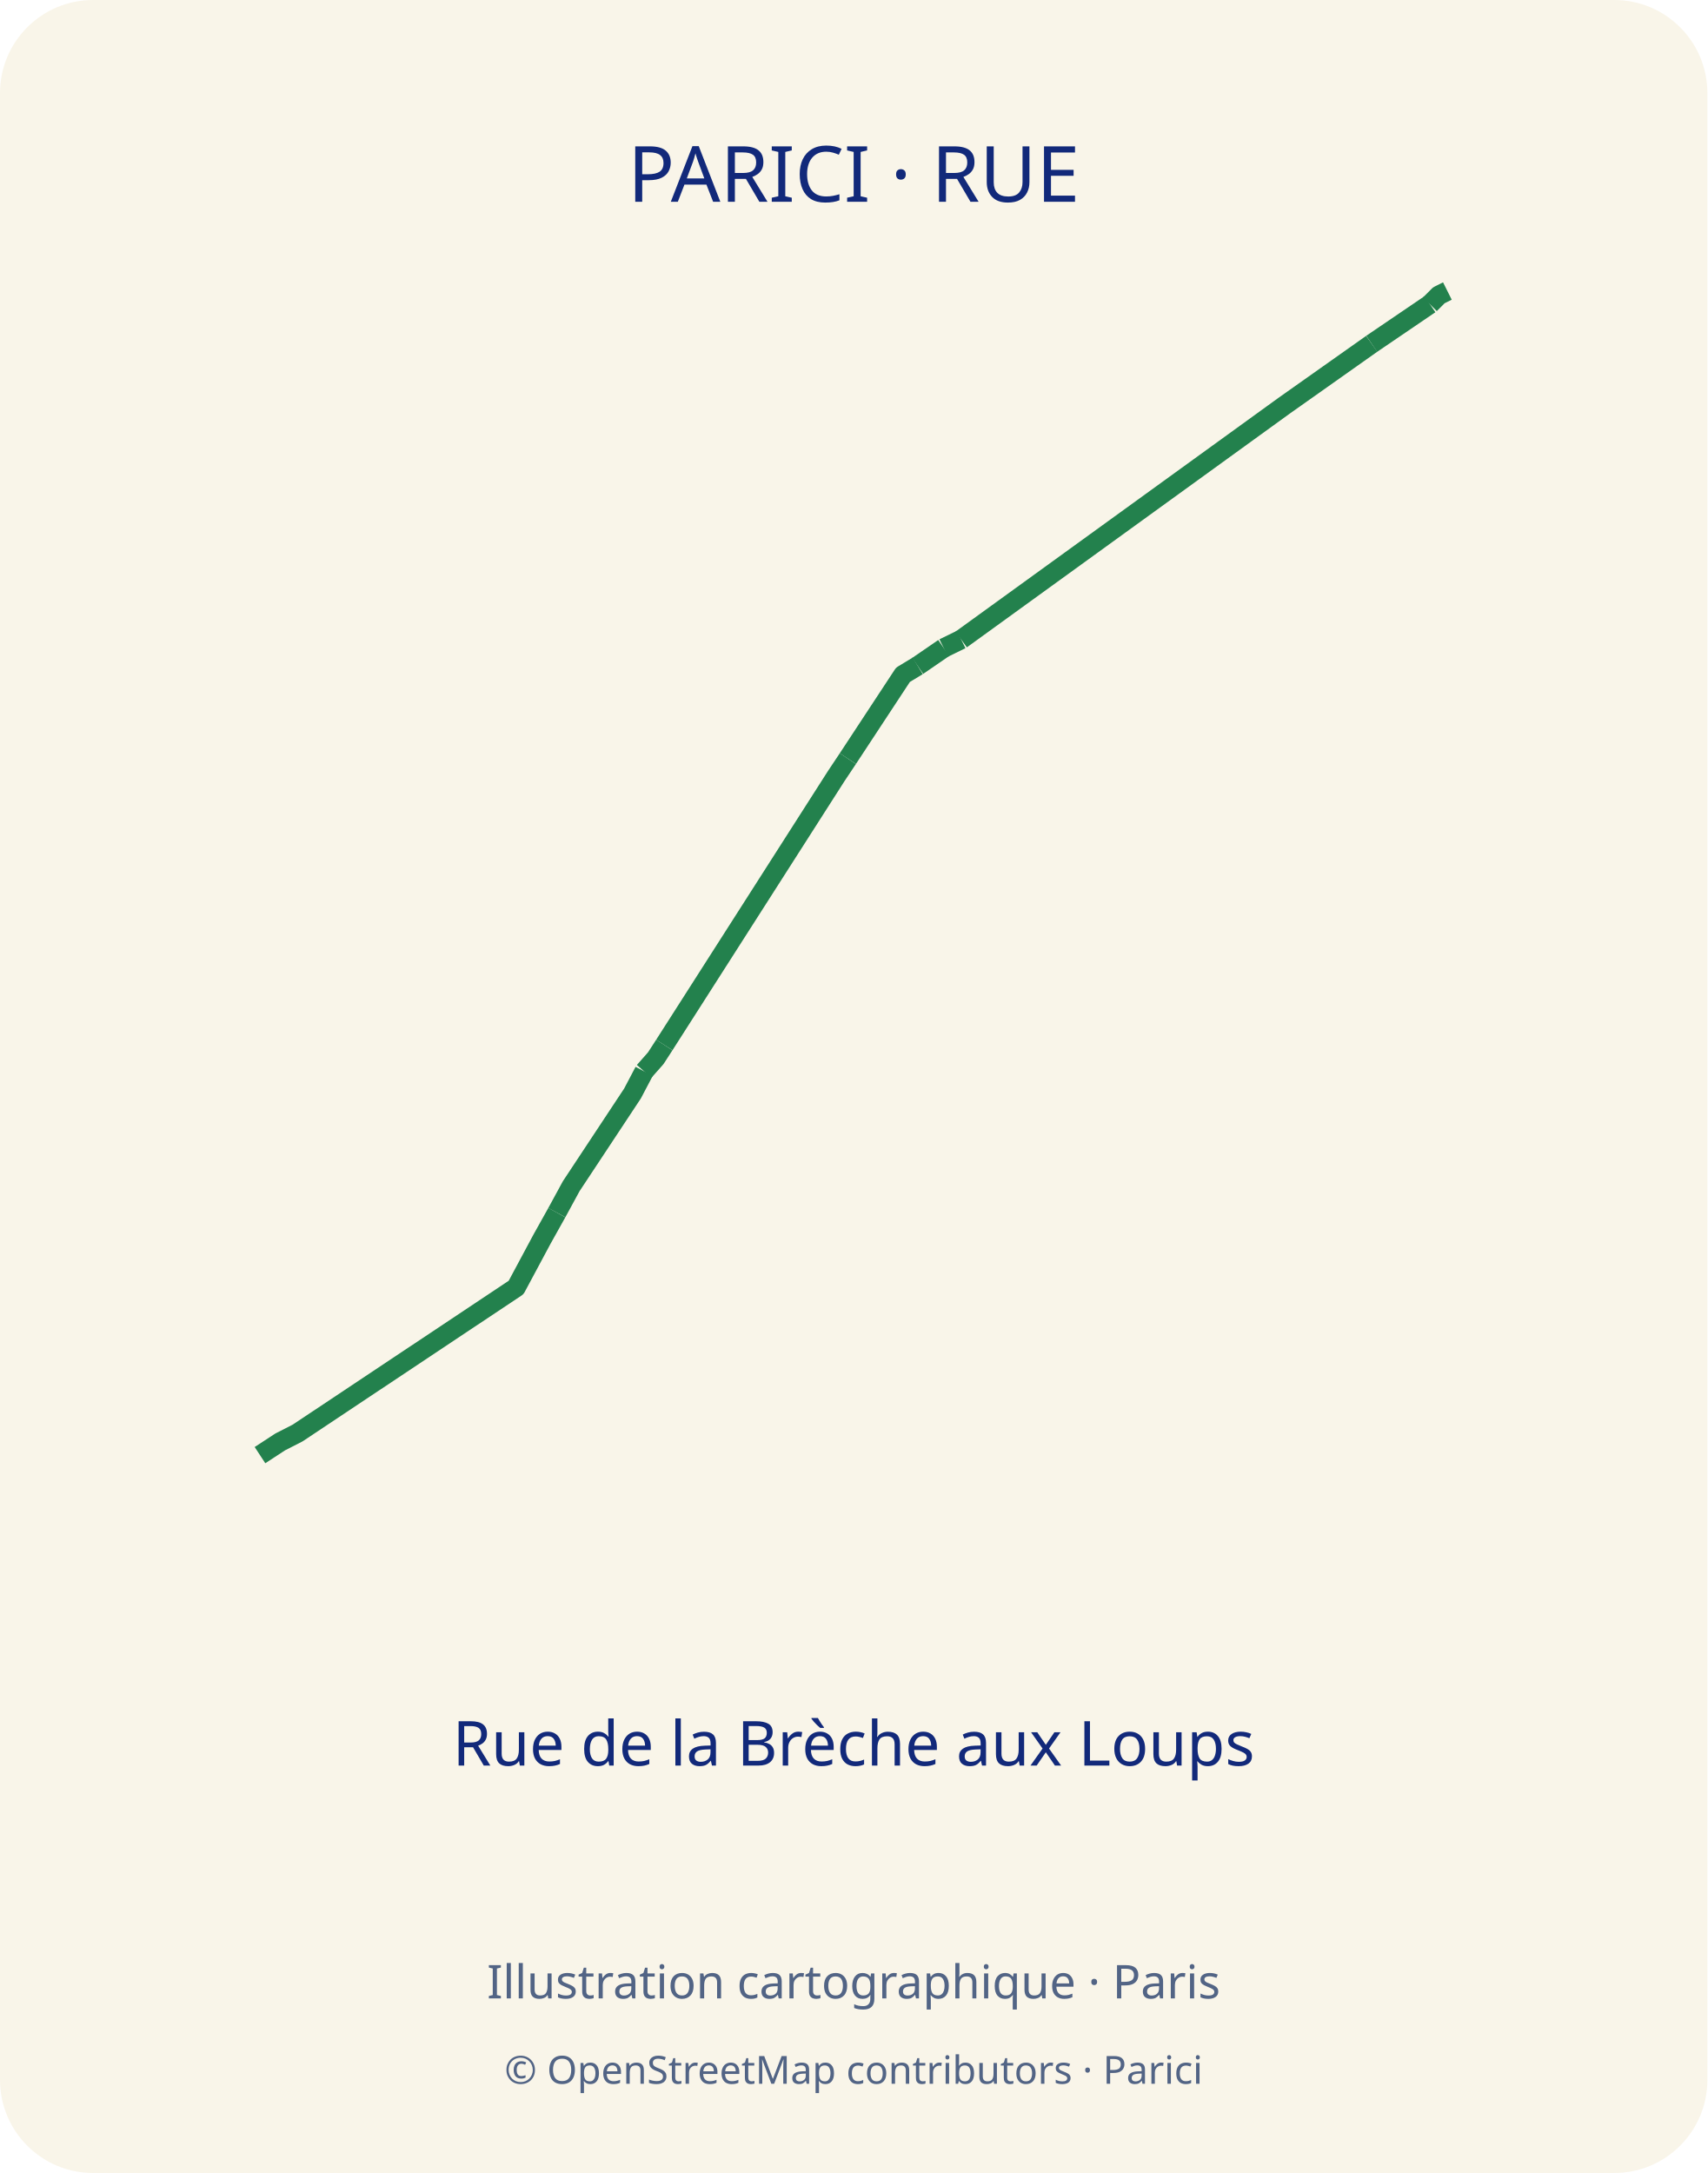
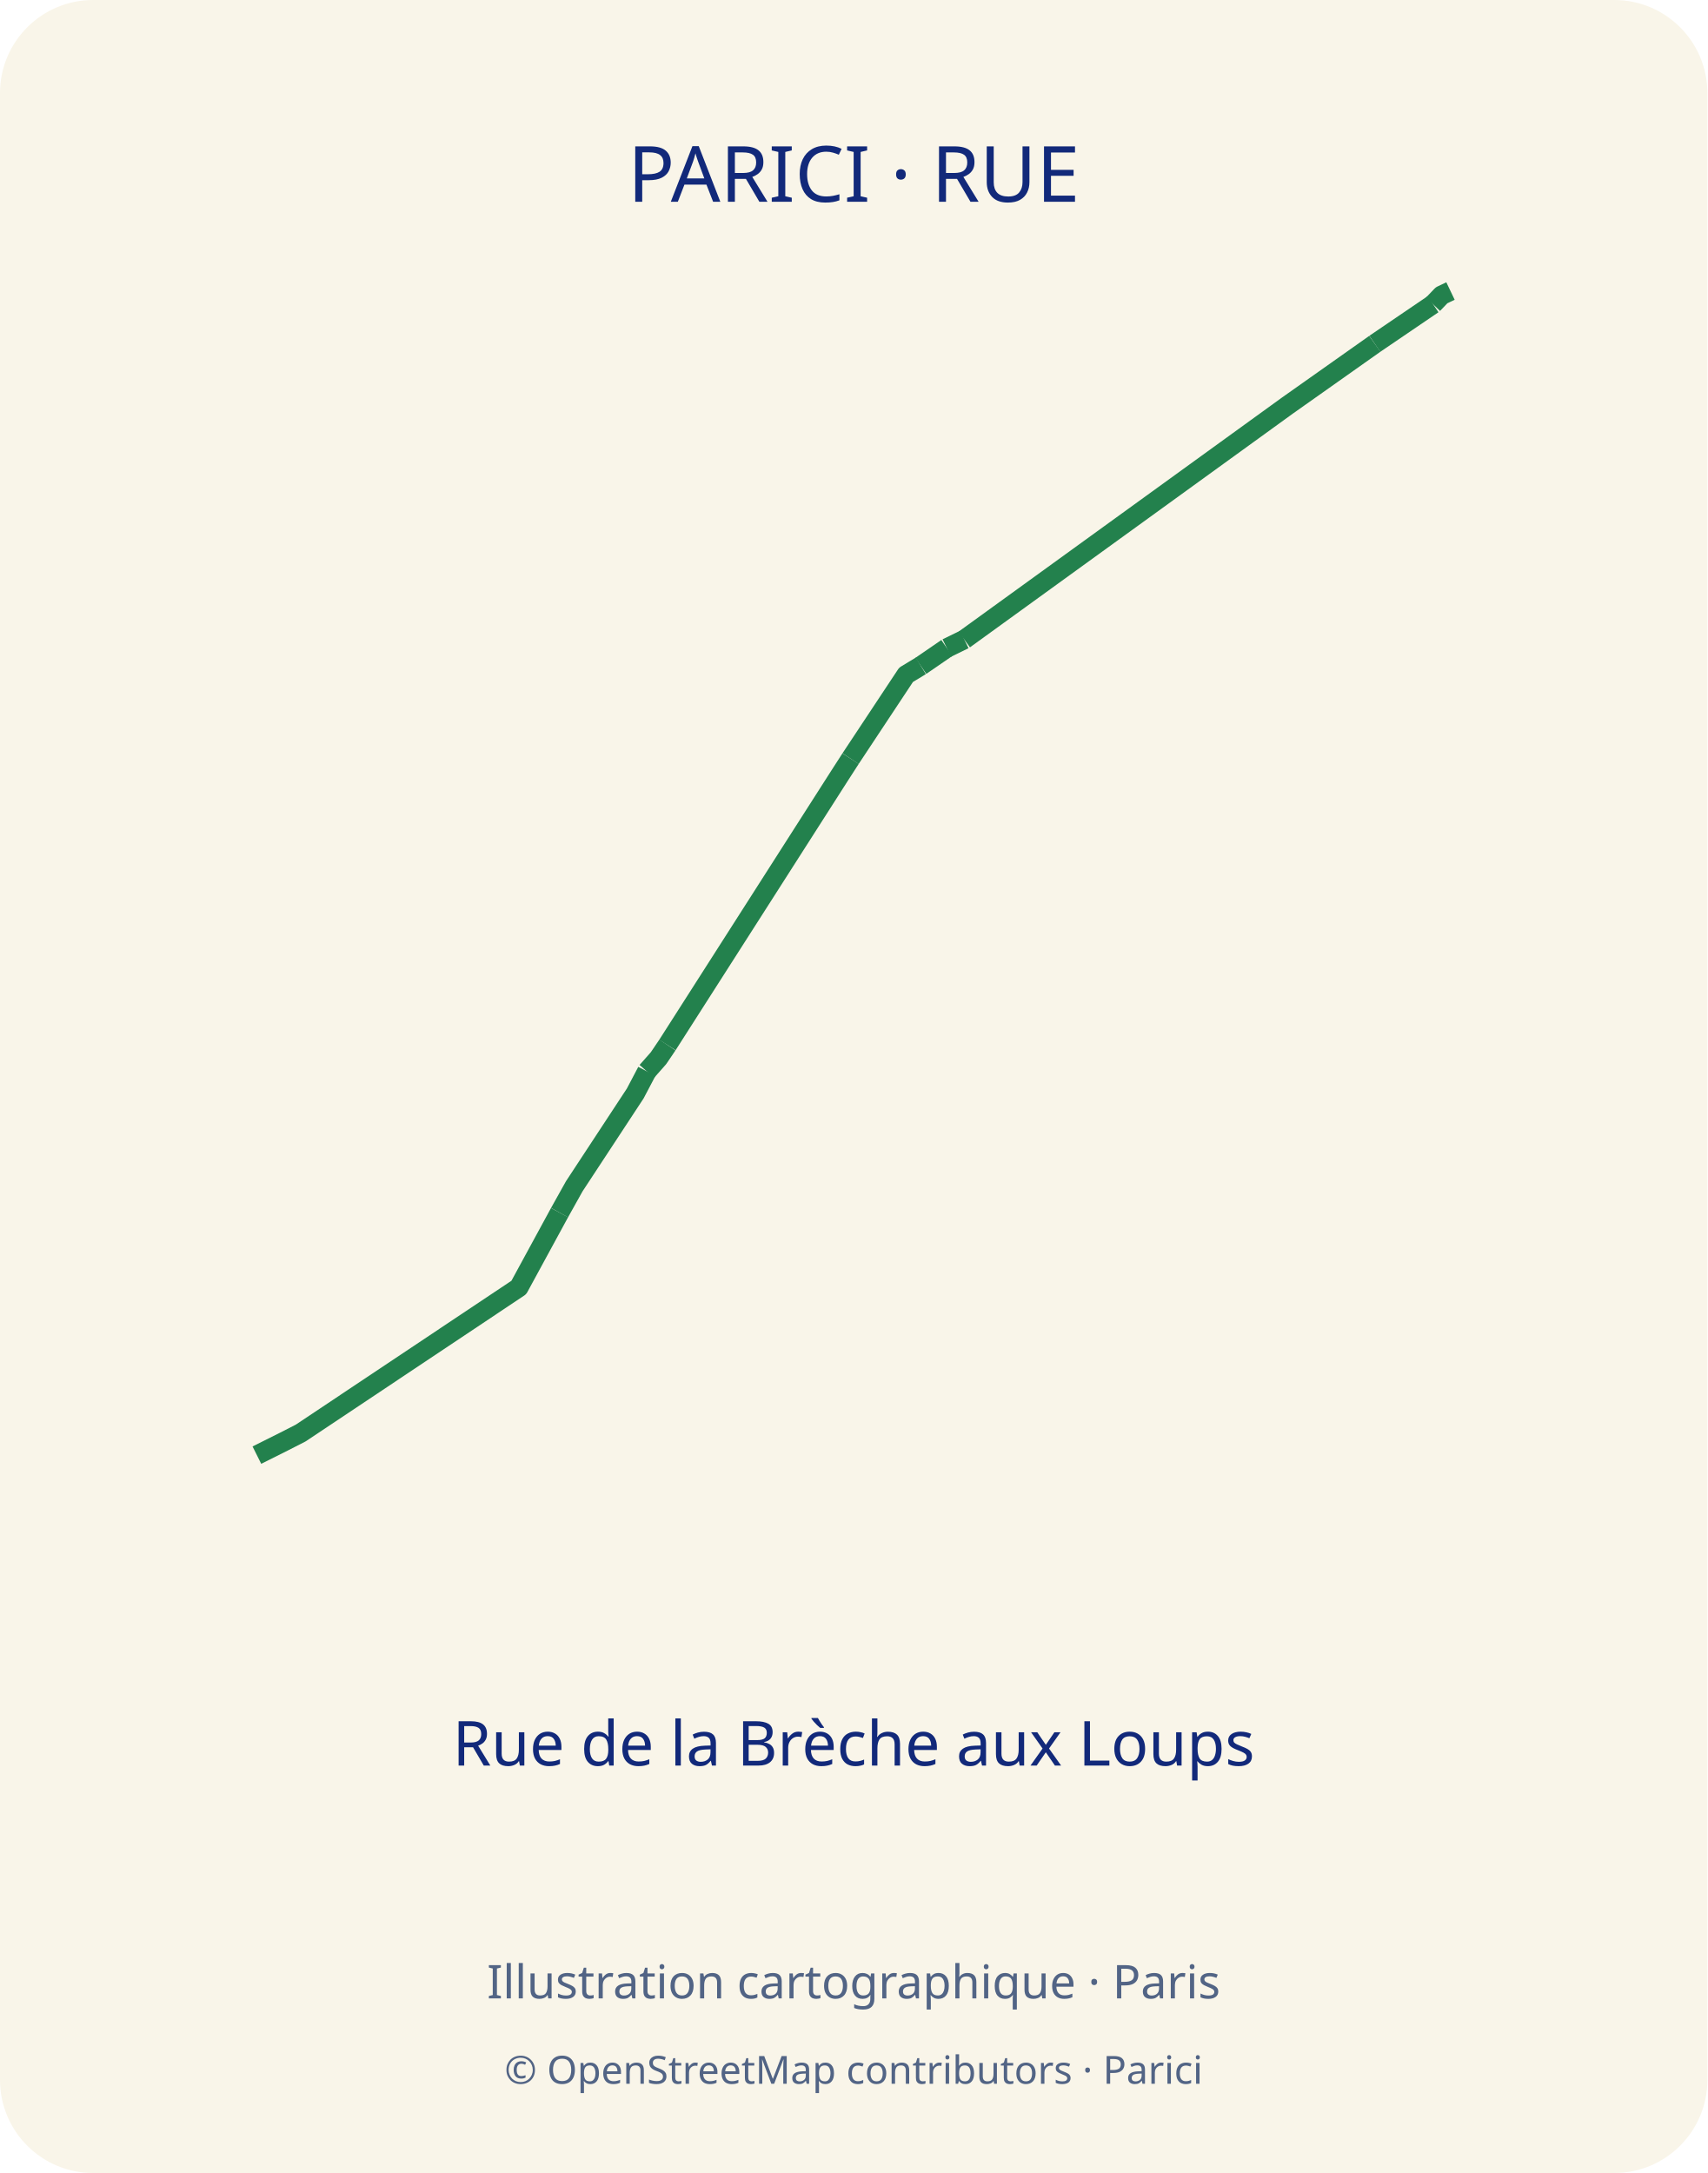
<svg xmlns="http://www.w3.org/2000/svg" width="440" height="560" viewBox="0 0 440 560">
  <defs>
    <clipPath id="map-frame">
      <rect x="35" y="70" width="370" height="310" rx="12" />
    </clipPath>
  </defs>
  <rect width="440" height="560" rx="24" fill="#f9f5e9" />
  <text x="220" y="52" text-anchor="middle" font-family="sans-serif" font-size="20" fill="#12297a">PARICI · RUE</text>
-   <polyline points="247.7,164.8 331.0,104.5 353.5,88.6" fill="none" stroke="#23814d" stroke-width="5" stroke-linejoin="round" />
-   <polyline points="67.0,375.0 72.2,371.6 76.7,369.3 133.0,331.8 139.7,319.3 143.5,312.5" fill="none" stroke="#23814d" stroke-width="5" stroke-linejoin="round" />
-   <polyline points="171.2,269.3 215.5,200.0 218.5,195.5" fill="none" stroke="#23814d" stroke-width="5" stroke-linejoin="round" />
-   <polyline points="166.0,276.1 169.0,272.7 171.2,269.3" fill="none" stroke="#23814d" stroke-width="5" stroke-linejoin="round" />
-   <polyline points="236.5,171.6 243.2,167.0" fill="none" stroke="#23814d" stroke-width="5" stroke-linejoin="round" />
-   <polyline points="243.2,167.0 247.7,164.8" fill="none" stroke="#23814d" stroke-width="5" stroke-linejoin="round" />
-   <polyline points="353.5,88.6 368.5,78.4" fill="none" stroke="#23814d" stroke-width="5" stroke-linejoin="round" />
-   <polyline points="368.5,78.4 370.8,76.1 373.0,75.0" fill="none" stroke="#23814d" stroke-width="5" stroke-linejoin="round" />
-   <polyline points="143.5,312.5 147.2,305.7 163.0,281.8 166.0,276.1" fill="none" stroke="#23814d" stroke-width="5" stroke-linejoin="round" />
-   <polyline points="218.5,195.5 232.7,173.9 236.5,171.6" fill="none" stroke="#23814d" stroke-width="5" stroke-linejoin="round" />
+   <polyline points="248.5,164.8 331.8,104.5 354.3,88.6" fill="none" stroke="#23814d" stroke-width="5" stroke-linejoin="round" />
+   <polyline points="66.2,375.0 73.0,371.6 77.5,369.3 133.7,331.8 140.5,319.3 144.2,312.5" fill="none" stroke="#23814d" stroke-width="5" stroke-linejoin="round" />
+   <polyline points="172.0,269.3 216.3,200.0 219.2,195.5" fill="none" stroke="#23814d" stroke-width="5" stroke-linejoin="round" />
+   <polyline points="166.7,276.1 169.7,272.7 172.0,269.3" fill="none" stroke="#23814d" stroke-width="5" stroke-linejoin="round" />
+   <polyline points="237.3,171.6 244.0,167.0" fill="none" stroke="#23814d" stroke-width="5" stroke-linejoin="round" />
+   <polyline points="244.0,167.0 248.5,164.8" fill="none" stroke="#23814d" stroke-width="5" stroke-linejoin="round" />
+   <polyline points="354.3,88.6 369.3,78.4" fill="none" stroke="#23814d" stroke-width="5" stroke-linejoin="round" />
+   <polyline points="369.3,78.4 371.5,76.1 373.8,75.0" fill="none" stroke="#23814d" stroke-width="5" stroke-linejoin="round" />
+   <polyline points="144.2,312.5 148.0,305.7 163.7,281.8 166.7,276.1" fill="none" stroke="#23814d" stroke-width="5" stroke-linejoin="round" />
+   <polyline points="219.2,195.5 233.5,173.9 237.3,171.6" fill="none" stroke="#23814d" stroke-width="5" stroke-linejoin="round" />
  <text x="220" y="455" text-anchor="middle" font-family="sans-serif" font-size="16" fill="#12297a">Rue de la Brèche aux Loups</text>
  <text x="220" y="515" text-anchor="middle" font-family="sans-serif" font-size="12" fill="#526485">Illustration cartographique · Paris</text>
  <text x="220" y="537" text-anchor="middle" font-family="sans-serif" font-size="10" fill="#526485">© OpenStreetMap contributors · Parici</text>
</svg>
